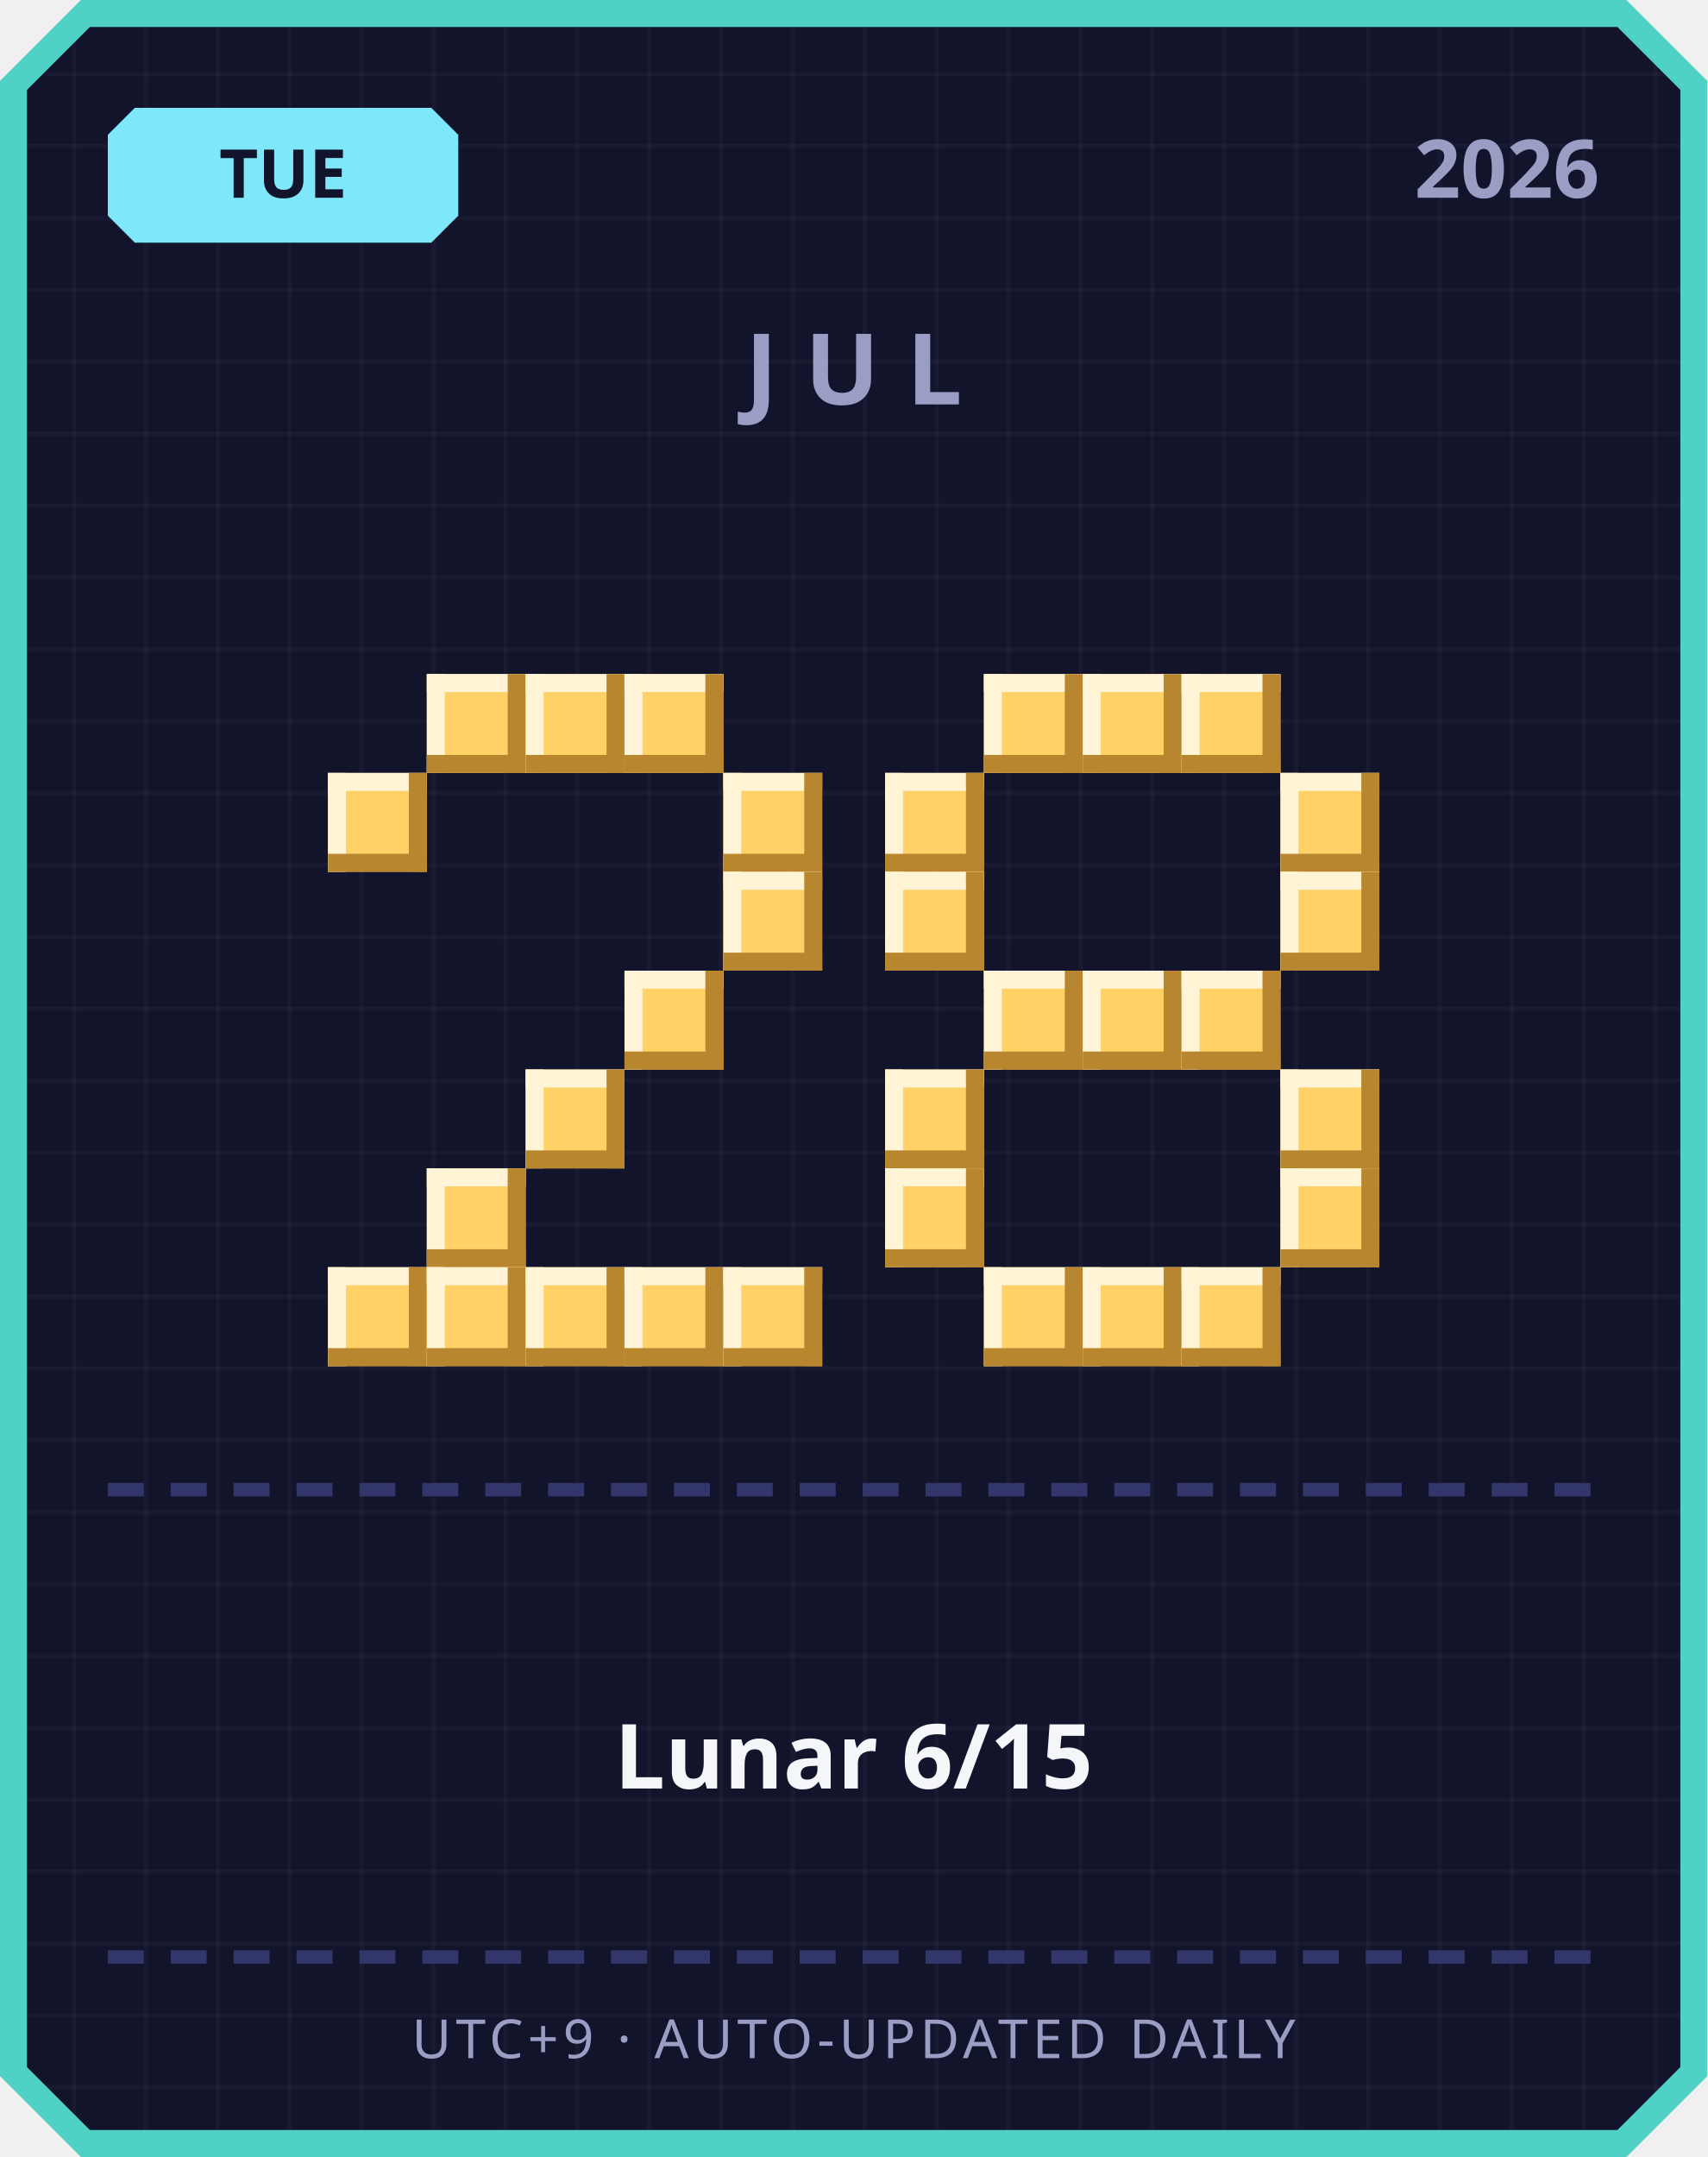
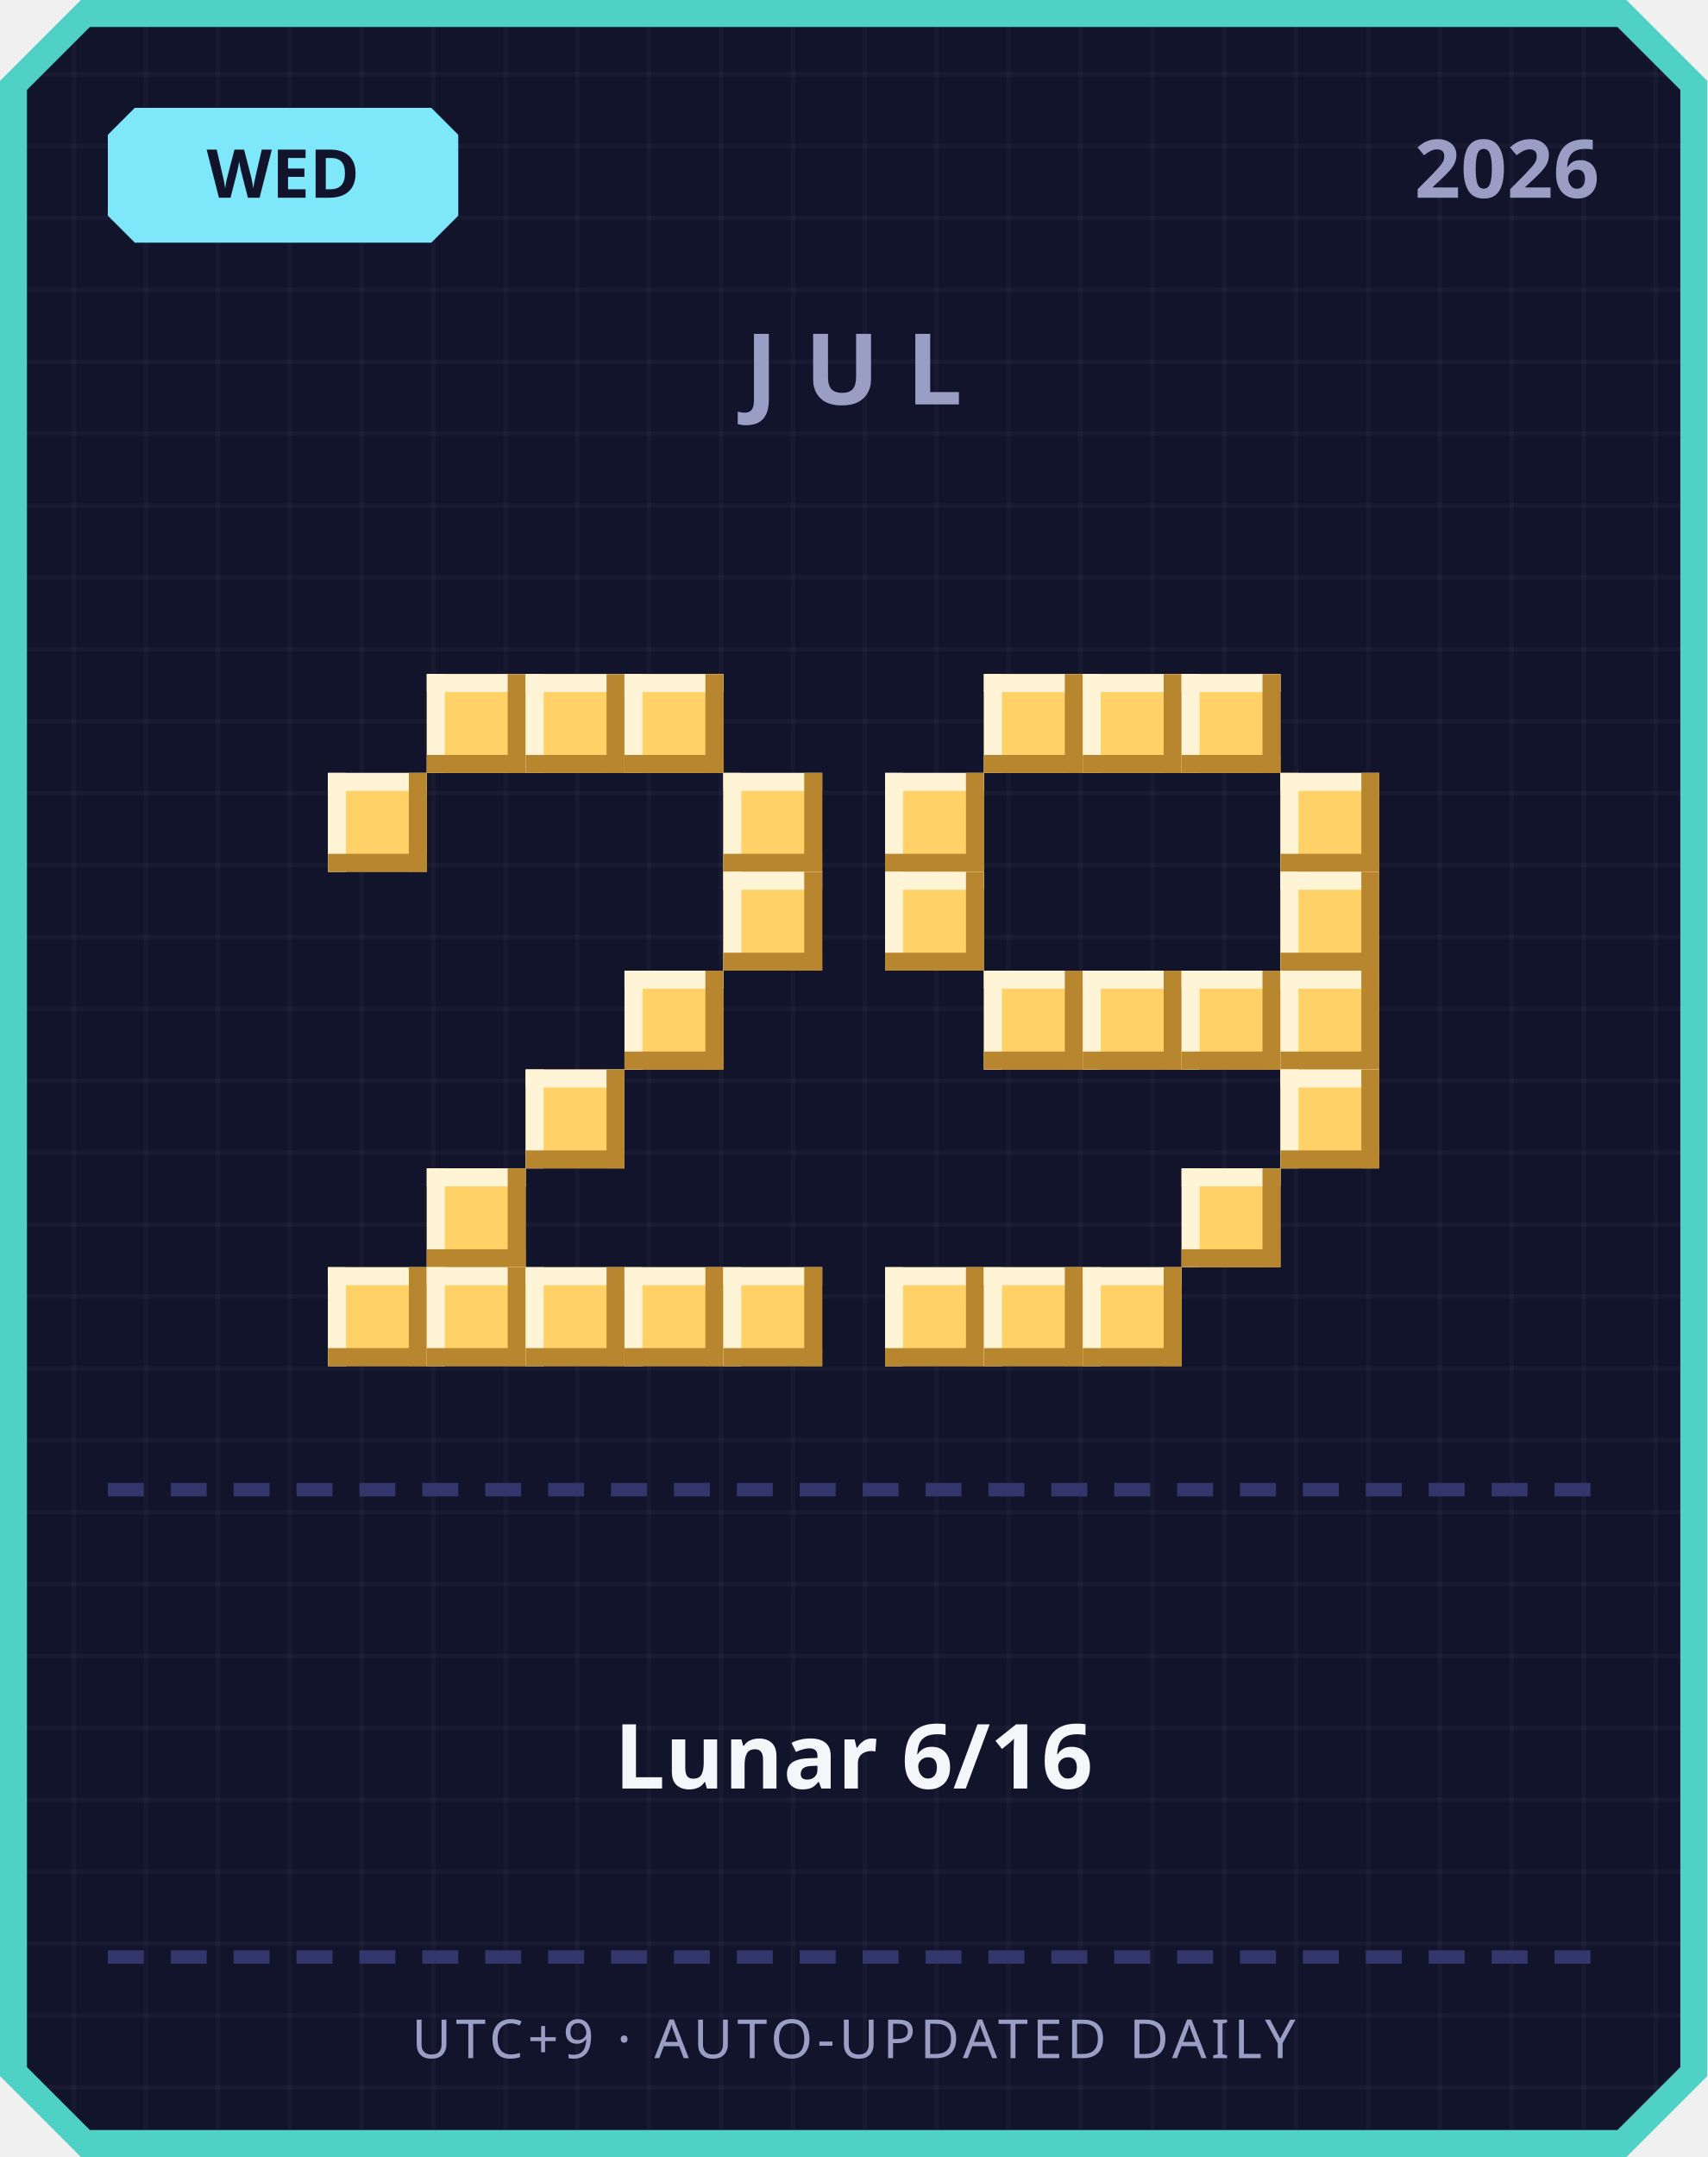
<svg xmlns="http://www.w3.org/2000/svg" width="380" height="480" viewBox="0 0 380 480">
  <defs>
    <pattern id="grid" width="16" height="16" patternUnits="userSpaceOnUse">
      <rect width="16" height="16" fill="#12142b" />
      <rect width="1" height="16" fill="#ffffff" opacity="0.03" />
      <rect width="16" height="1" fill="#ffffff" opacity="0.03" />
    </pattern>
  </defs>
  <path d="M 18,0 L 362,0 L 380,18 L 380,462 L 362,480 L 18,480 L 0,462 L 0,18 Z" fill="#4fd1c5" />
  <path d="M 20,6 L 360,6 L 374,20 L 374,460 L 360,474 L 20,474 L 6,460 L 6,20 Z" fill="url(#grid)" />
  <path d="M 30,24 L 96,24 L 102,30 L 102,48 L 96,54 L 30,54 L 24,48 L 24,30 Z" fill="#7ee8fa" />
-   <text x="63" y="44" text-anchor="middle" font-family="'Segoe UI', sans-serif" font-size="15" font-weight="700" fill="#12142b">TUE</text>
+   <text x="63" y="44" text-anchor="middle" font-family="'Segoe UI', sans-serif" font-size="15" font-weight="700" fill="#12142b">WED</text>
  <text x="356" y="44" text-anchor="end" font-family="'Segoe UI', sans-serif" font-size="18" font-weight="700" fill="#9a9dc4">2026</text>
  <text x="190" y="90" text-anchor="middle" font-family="'Segoe UI', sans-serif" font-size="22" font-weight="700" letter-spacing="6" fill="#9a9dc4">JUL</text>
  <rect x="95" y="150" width="22" height="22" fill="#ffd166" />
  <rect x="95" y="150" width="22" height="4" fill="#fff4d6" />
  <rect x="95" y="150" width="4" height="22" fill="#fff4d6" />
  <rect x="95" y="168" width="22" height="4" fill="#b8862e" />
  <rect x="113" y="150" width="4" height="22" fill="#b8862e" />
  <rect x="117" y="150" width="22" height="22" fill="#ffd166" />
  <rect x="117" y="150" width="22" height="4" fill="#fff4d6" />
  <rect x="117" y="150" width="4" height="22" fill="#fff4d6" />
  <rect x="117" y="168" width="22" height="4" fill="#b8862e" />
  <rect x="135" y="150" width="4" height="22" fill="#b8862e" />
  <rect x="139" y="150" width="22" height="22" fill="#ffd166" />
  <rect x="139" y="150" width="22" height="4" fill="#fff4d6" />
  <rect x="139" y="150" width="4" height="22" fill="#fff4d6" />
  <rect x="139" y="168" width="22" height="4" fill="#b8862e" />
  <rect x="157" y="150" width="4" height="22" fill="#b8862e" />
  <rect x="73" y="172" width="22" height="22" fill="#ffd166" />
  <rect x="73" y="172" width="22" height="4" fill="#fff4d6" />
  <rect x="73" y="172" width="4" height="22" fill="#fff4d6" />
  <rect x="73" y="190" width="22" height="4" fill="#b8862e" />
  <rect x="91" y="172" width="4" height="22" fill="#b8862e" />
  <rect x="161" y="172" width="22" height="22" fill="#ffd166" />
  <rect x="161" y="172" width="22" height="4" fill="#fff4d6" />
  <rect x="161" y="172" width="4" height="22" fill="#fff4d6" />
  <rect x="161" y="190" width="22" height="4" fill="#b8862e" />
  <rect x="179" y="172" width="4" height="22" fill="#b8862e" />
  <rect x="161" y="194" width="22" height="22" fill="#ffd166" />
  <rect x="161" y="194" width="22" height="4" fill="#fff4d6" />
  <rect x="161" y="194" width="4" height="22" fill="#fff4d6" />
  <rect x="161" y="212" width="22" height="4" fill="#b8862e" />
  <rect x="179" y="194" width="4" height="22" fill="#b8862e" />
  <rect x="139" y="216" width="22" height="22" fill="#ffd166" />
  <rect x="139" y="216" width="22" height="4" fill="#fff4d6" />
  <rect x="139" y="216" width="4" height="22" fill="#fff4d6" />
  <rect x="139" y="234" width="22" height="4" fill="#b8862e" />
  <rect x="157" y="216" width="4" height="22" fill="#b8862e" />
  <rect x="117" y="238" width="22" height="22" fill="#ffd166" />
  <rect x="117" y="238" width="22" height="4" fill="#fff4d6" />
  <rect x="117" y="238" width="4" height="22" fill="#fff4d6" />
  <rect x="117" y="256" width="22" height="4" fill="#b8862e" />
  <rect x="135" y="238" width="4" height="22" fill="#b8862e" />
  <rect x="95" y="260" width="22" height="22" fill="#ffd166" />
  <rect x="95" y="260" width="22" height="4" fill="#fff4d6" />
  <rect x="95" y="260" width="4" height="22" fill="#fff4d6" />
  <rect x="95" y="278" width="22" height="4" fill="#b8862e" />
  <rect x="113" y="260" width="4" height="22" fill="#b8862e" />
  <rect x="73" y="282" width="22" height="22" fill="#ffd166" />
  <rect x="73" y="282" width="22" height="4" fill="#fff4d6" />
  <rect x="73" y="282" width="4" height="22" fill="#fff4d6" />
  <rect x="73" y="300" width="22" height="4" fill="#b8862e" />
  <rect x="91" y="282" width="4" height="22" fill="#b8862e" />
  <rect x="95" y="282" width="22" height="22" fill="#ffd166" />
  <rect x="95" y="282" width="22" height="4" fill="#fff4d6" />
  <rect x="95" y="282" width="4" height="22" fill="#fff4d6" />
  <rect x="95" y="300" width="22" height="4" fill="#b8862e" />
  <rect x="113" y="282" width="4" height="22" fill="#b8862e" />
  <rect x="117" y="282" width="22" height="22" fill="#ffd166" />
  <rect x="117" y="282" width="22" height="4" fill="#fff4d6" />
  <rect x="117" y="282" width="4" height="22" fill="#fff4d6" />
  <rect x="117" y="300" width="22" height="4" fill="#b8862e" />
  <rect x="135" y="282" width="4" height="22" fill="#b8862e" />
  <rect x="139" y="282" width="22" height="22" fill="#ffd166" />
  <rect x="139" y="282" width="22" height="4" fill="#fff4d6" />
  <rect x="139" y="282" width="4" height="22" fill="#fff4d6" />
  <rect x="139" y="300" width="22" height="4" fill="#b8862e" />
  <rect x="157" y="282" width="4" height="22" fill="#b8862e" />
  <rect x="161" y="282" width="22" height="22" fill="#ffd166" />
  <rect x="161" y="282" width="22" height="4" fill="#fff4d6" />
  <rect x="161" y="282" width="4" height="22" fill="#fff4d6" />
  <rect x="161" y="300" width="22" height="4" fill="#b8862e" />
  <rect x="179" y="282" width="4" height="22" fill="#b8862e" />
  <rect x="219" y="150" width="22" height="22" fill="#ffd166" />
  <rect x="219" y="150" width="22" height="4" fill="#fff4d6" />
  <rect x="219" y="150" width="4" height="22" fill="#fff4d6" />
  <rect x="219" y="168" width="22" height="4" fill="#b8862e" />
  <rect x="237" y="150" width="4" height="22" fill="#b8862e" />
  <rect x="241" y="150" width="22" height="22" fill="#ffd166" />
  <rect x="241" y="150" width="22" height="4" fill="#fff4d6" />
  <rect x="241" y="150" width="4" height="22" fill="#fff4d6" />
  <rect x="241" y="168" width="22" height="4" fill="#b8862e" />
  <rect x="259" y="150" width="4" height="22" fill="#b8862e" />
  <rect x="263" y="150" width="22" height="22" fill="#ffd166" />
  <rect x="263" y="150" width="22" height="4" fill="#fff4d6" />
  <rect x="263" y="150" width="4" height="22" fill="#fff4d6" />
  <rect x="263" y="168" width="22" height="4" fill="#b8862e" />
  <rect x="281" y="150" width="4" height="22" fill="#b8862e" />
  <rect x="197" y="172" width="22" height="22" fill="#ffd166" />
  <rect x="197" y="172" width="22" height="4" fill="#fff4d6" />
  <rect x="197" y="172" width="4" height="22" fill="#fff4d6" />
  <rect x="197" y="190" width="22" height="4" fill="#b8862e" />
  <rect x="215" y="172" width="4" height="22" fill="#b8862e" />
  <rect x="285" y="172" width="22" height="22" fill="#ffd166" />
  <rect x="285" y="172" width="22" height="4" fill="#fff4d6" />
  <rect x="285" y="172" width="4" height="22" fill="#fff4d6" />
  <rect x="285" y="190" width="22" height="4" fill="#b8862e" />
  <rect x="303" y="172" width="4" height="22" fill="#b8862e" />
  <rect x="197" y="194" width="22" height="22" fill="#ffd166" />
  <rect x="197" y="194" width="22" height="4" fill="#fff4d6" />
  <rect x="197" y="194" width="4" height="22" fill="#fff4d6" />
  <rect x="197" y="212" width="22" height="4" fill="#b8862e" />
  <rect x="215" y="194" width="4" height="22" fill="#b8862e" />
  <rect x="285" y="194" width="22" height="22" fill="#ffd166" />
  <rect x="285" y="194" width="22" height="4" fill="#fff4d6" />
  <rect x="285" y="194" width="4" height="22" fill="#fff4d6" />
  <rect x="285" y="212" width="22" height="4" fill="#b8862e" />
  <rect x="303" y="194" width="4" height="22" fill="#b8862e" />
  <rect x="219" y="216" width="22" height="22" fill="#ffd166" />
  <rect x="219" y="216" width="22" height="4" fill="#fff4d6" />
  <rect x="219" y="216" width="4" height="22" fill="#fff4d6" />
  <rect x="219" y="234" width="22" height="4" fill="#b8862e" />
  <rect x="237" y="216" width="4" height="22" fill="#b8862e" />
  <rect x="241" y="216" width="22" height="22" fill="#ffd166" />
  <rect x="241" y="216" width="22" height="4" fill="#fff4d6" />
  <rect x="241" y="216" width="4" height="22" fill="#fff4d6" />
  <rect x="241" y="234" width="22" height="4" fill="#b8862e" />
  <rect x="259" y="216" width="4" height="22" fill="#b8862e" />
  <rect x="263" y="216" width="22" height="22" fill="#ffd166" />
  <rect x="263" y="216" width="22" height="4" fill="#fff4d6" />
  <rect x="263" y="216" width="4" height="22" fill="#fff4d6" />
  <rect x="263" y="234" width="22" height="4" fill="#b8862e" />
  <rect x="281" y="216" width="4" height="22" fill="#b8862e" />
-   <rect x="197" y="238" width="22" height="22" fill="#ffd166" />
-   <rect x="197" y="238" width="22" height="4" fill="#fff4d6" />
-   <rect x="197" y="238" width="4" height="22" fill="#fff4d6" />
-   <rect x="197" y="256" width="22" height="4" fill="#b8862e" />
-   <rect x="215" y="238" width="4" height="22" fill="#b8862e" />
+   <rect x="285" y="216" width="22" height="22" fill="#ffd166" />
+   <rect x="285" y="216" width="22" height="4" fill="#fff4d6" />
+   <rect x="285" y="216" width="4" height="22" fill="#fff4d6" />
+   <rect x="285" y="234" width="22" height="4" fill="#b8862e" />
+   <rect x="303" y="216" width="4" height="22" fill="#b8862e" />
  <rect x="285" y="238" width="22" height="22" fill="#ffd166" />
  <rect x="285" y="238" width="22" height="4" fill="#fff4d6" />
  <rect x="285" y="238" width="4" height="22" fill="#fff4d6" />
  <rect x="285" y="256" width="22" height="4" fill="#b8862e" />
  <rect x="303" y="238" width="4" height="22" fill="#b8862e" />
-   <rect x="197" y="260" width="22" height="22" fill="#ffd166" />
-   <rect x="197" y="260" width="22" height="4" fill="#fff4d6" />
-   <rect x="197" y="260" width="4" height="22" fill="#fff4d6" />
-   <rect x="197" y="278" width="22" height="4" fill="#b8862e" />
-   <rect x="215" y="260" width="4" height="22" fill="#b8862e" />
-   <rect x="285" y="260" width="22" height="22" fill="#ffd166" />
-   <rect x="285" y="260" width="22" height="4" fill="#fff4d6" />
-   <rect x="285" y="260" width="4" height="22" fill="#fff4d6" />
-   <rect x="285" y="278" width="22" height="4" fill="#b8862e" />
-   <rect x="303" y="260" width="4" height="22" fill="#b8862e" />
+   <rect x="263" y="260" width="22" height="22" fill="#ffd166" />
+   <rect x="263" y="260" width="22" height="4" fill="#fff4d6" />
+   <rect x="263" y="260" width="4" height="22" fill="#fff4d6" />
+   <rect x="263" y="278" width="22" height="4" fill="#b8862e" />
+   <rect x="281" y="260" width="4" height="22" fill="#b8862e" />
+   <rect x="197" y="282" width="22" height="22" fill="#ffd166" />
+   <rect x="197" y="282" width="22" height="4" fill="#fff4d6" />
+   <rect x="197" y="282" width="4" height="22" fill="#fff4d6" />
+   <rect x="197" y="300" width="22" height="4" fill="#b8862e" />
+   <rect x="215" y="282" width="4" height="22" fill="#b8862e" />
  <rect x="219" y="282" width="22" height="22" fill="#ffd166" />
  <rect x="219" y="282" width="22" height="4" fill="#fff4d6" />
  <rect x="219" y="282" width="4" height="22" fill="#fff4d6" />
  <rect x="219" y="300" width="22" height="4" fill="#b8862e" />
  <rect x="237" y="282" width="4" height="22" fill="#b8862e" />
  <rect x="241" y="282" width="22" height="22" fill="#ffd166" />
  <rect x="241" y="282" width="22" height="4" fill="#fff4d6" />
  <rect x="241" y="282" width="4" height="22" fill="#fff4d6" />
  <rect x="241" y="300" width="22" height="4" fill="#b8862e" />
  <rect x="259" y="282" width="4" height="22" fill="#b8862e" />
-   <rect x="263" y="282" width="22" height="22" fill="#ffd166" />
-   <rect x="263" y="282" width="22" height="4" fill="#fff4d6" />
-   <rect x="263" y="282" width="4" height="22" fill="#fff4d6" />
-   <rect x="263" y="300" width="22" height="4" fill="#b8862e" />
-   <rect x="281" y="282" width="4" height="22" fill="#b8862e" />
  <rect x="24" y="330" width="8" height="3" fill="#33366b" />
  <rect x="38" y="330" width="8" height="3" fill="#33366b" />
  <rect x="52" y="330" width="8" height="3" fill="#33366b" />
  <rect x="66" y="330" width="8" height="3" fill="#33366b" />
  <rect x="80" y="330" width="8" height="3" fill="#33366b" />
  <rect x="94" y="330" width="8" height="3" fill="#33366b" />
  <rect x="108" y="330" width="8" height="3" fill="#33366b" />
  <rect x="122" y="330" width="8" height="3" fill="#33366b" />
  <rect x="136" y="330" width="8" height="3" fill="#33366b" />
  <rect x="150" y="330" width="8" height="3" fill="#33366b" />
  <rect x="164" y="330" width="8" height="3" fill="#33366b" />
  <rect x="178" y="330" width="8" height="3" fill="#33366b" />
  <rect x="192" y="330" width="8" height="3" fill="#33366b" />
  <rect x="206" y="330" width="8" height="3" fill="#33366b" />
  <rect x="220" y="330" width="8" height="3" fill="#33366b" />
  <rect x="234" y="330" width="8" height="3" fill="#33366b" />
  <rect x="248" y="330" width="8" height="3" fill="#33366b" />
  <rect x="262" y="330" width="8" height="3" fill="#33366b" />
  <rect x="276" y="330" width="8" height="3" fill="#33366b" />
  <rect x="290" y="330" width="8" height="3" fill="#33366b" />
  <rect x="304" y="330" width="8" height="3" fill="#33366b" />
  <rect x="318" y="330" width="8" height="3" fill="#33366b" />
  <rect x="332" y="330" width="8" height="3" fill="#33366b" />
  <rect x="346" y="330" width="8" height="3" fill="#33366b" />
-   <text x="190" y="398" text-anchor="middle" font-family="'Segoe UI', 'Microsoft JhengHei', sans-serif" font-size="20" font-weight="700" fill="#f5f6fa">Lunar 6/15</text>
+   <text x="190" y="398" text-anchor="middle" font-family="'Segoe UI', 'Microsoft JhengHei', sans-serif" font-size="20" font-weight="700" fill="#f5f6fa">Lunar 6/16</text>
  <rect x="24" y="434" width="8" height="3" fill="#33366b" />
  <rect x="38" y="434" width="8" height="3" fill="#33366b" />
  <rect x="52" y="434" width="8" height="3" fill="#33366b" />
  <rect x="66" y="434" width="8" height="3" fill="#33366b" />
  <rect x="80" y="434" width="8" height="3" fill="#33366b" />
  <rect x="94" y="434" width="8" height="3" fill="#33366b" />
  <rect x="108" y="434" width="8" height="3" fill="#33366b" />
  <rect x="122" y="434" width="8" height="3" fill="#33366b" />
  <rect x="136" y="434" width="8" height="3" fill="#33366b" />
  <rect x="150" y="434" width="8" height="3" fill="#33366b" />
  <rect x="164" y="434" width="8" height="3" fill="#33366b" />
  <rect x="178" y="434" width="8" height="3" fill="#33366b" />
  <rect x="192" y="434" width="8" height="3" fill="#33366b" />
  <rect x="206" y="434" width="8" height="3" fill="#33366b" />
  <rect x="220" y="434" width="8" height="3" fill="#33366b" />
  <rect x="234" y="434" width="8" height="3" fill="#33366b" />
  <rect x="248" y="434" width="8" height="3" fill="#33366b" />
  <rect x="262" y="434" width="8" height="3" fill="#33366b" />
  <rect x="276" y="434" width="8" height="3" fill="#33366b" />
  <rect x="290" y="434" width="8" height="3" fill="#33366b" />
  <rect x="304" y="434" width="8" height="3" fill="#33366b" />
  <rect x="318" y="434" width="8" height="3" fill="#33366b" />
  <rect x="332" y="434" width="8" height="3" fill="#33366b" />
  <rect x="346" y="434" width="8" height="3" fill="#33366b" />
  <text x="190" y="458" text-anchor="middle" font-family="'Segoe UI', sans-serif" font-size="12" letter-spacing="1" fill="#9a9dc4">UTC+9 · AUTO-UPDATED DAILY</text>
</svg>
